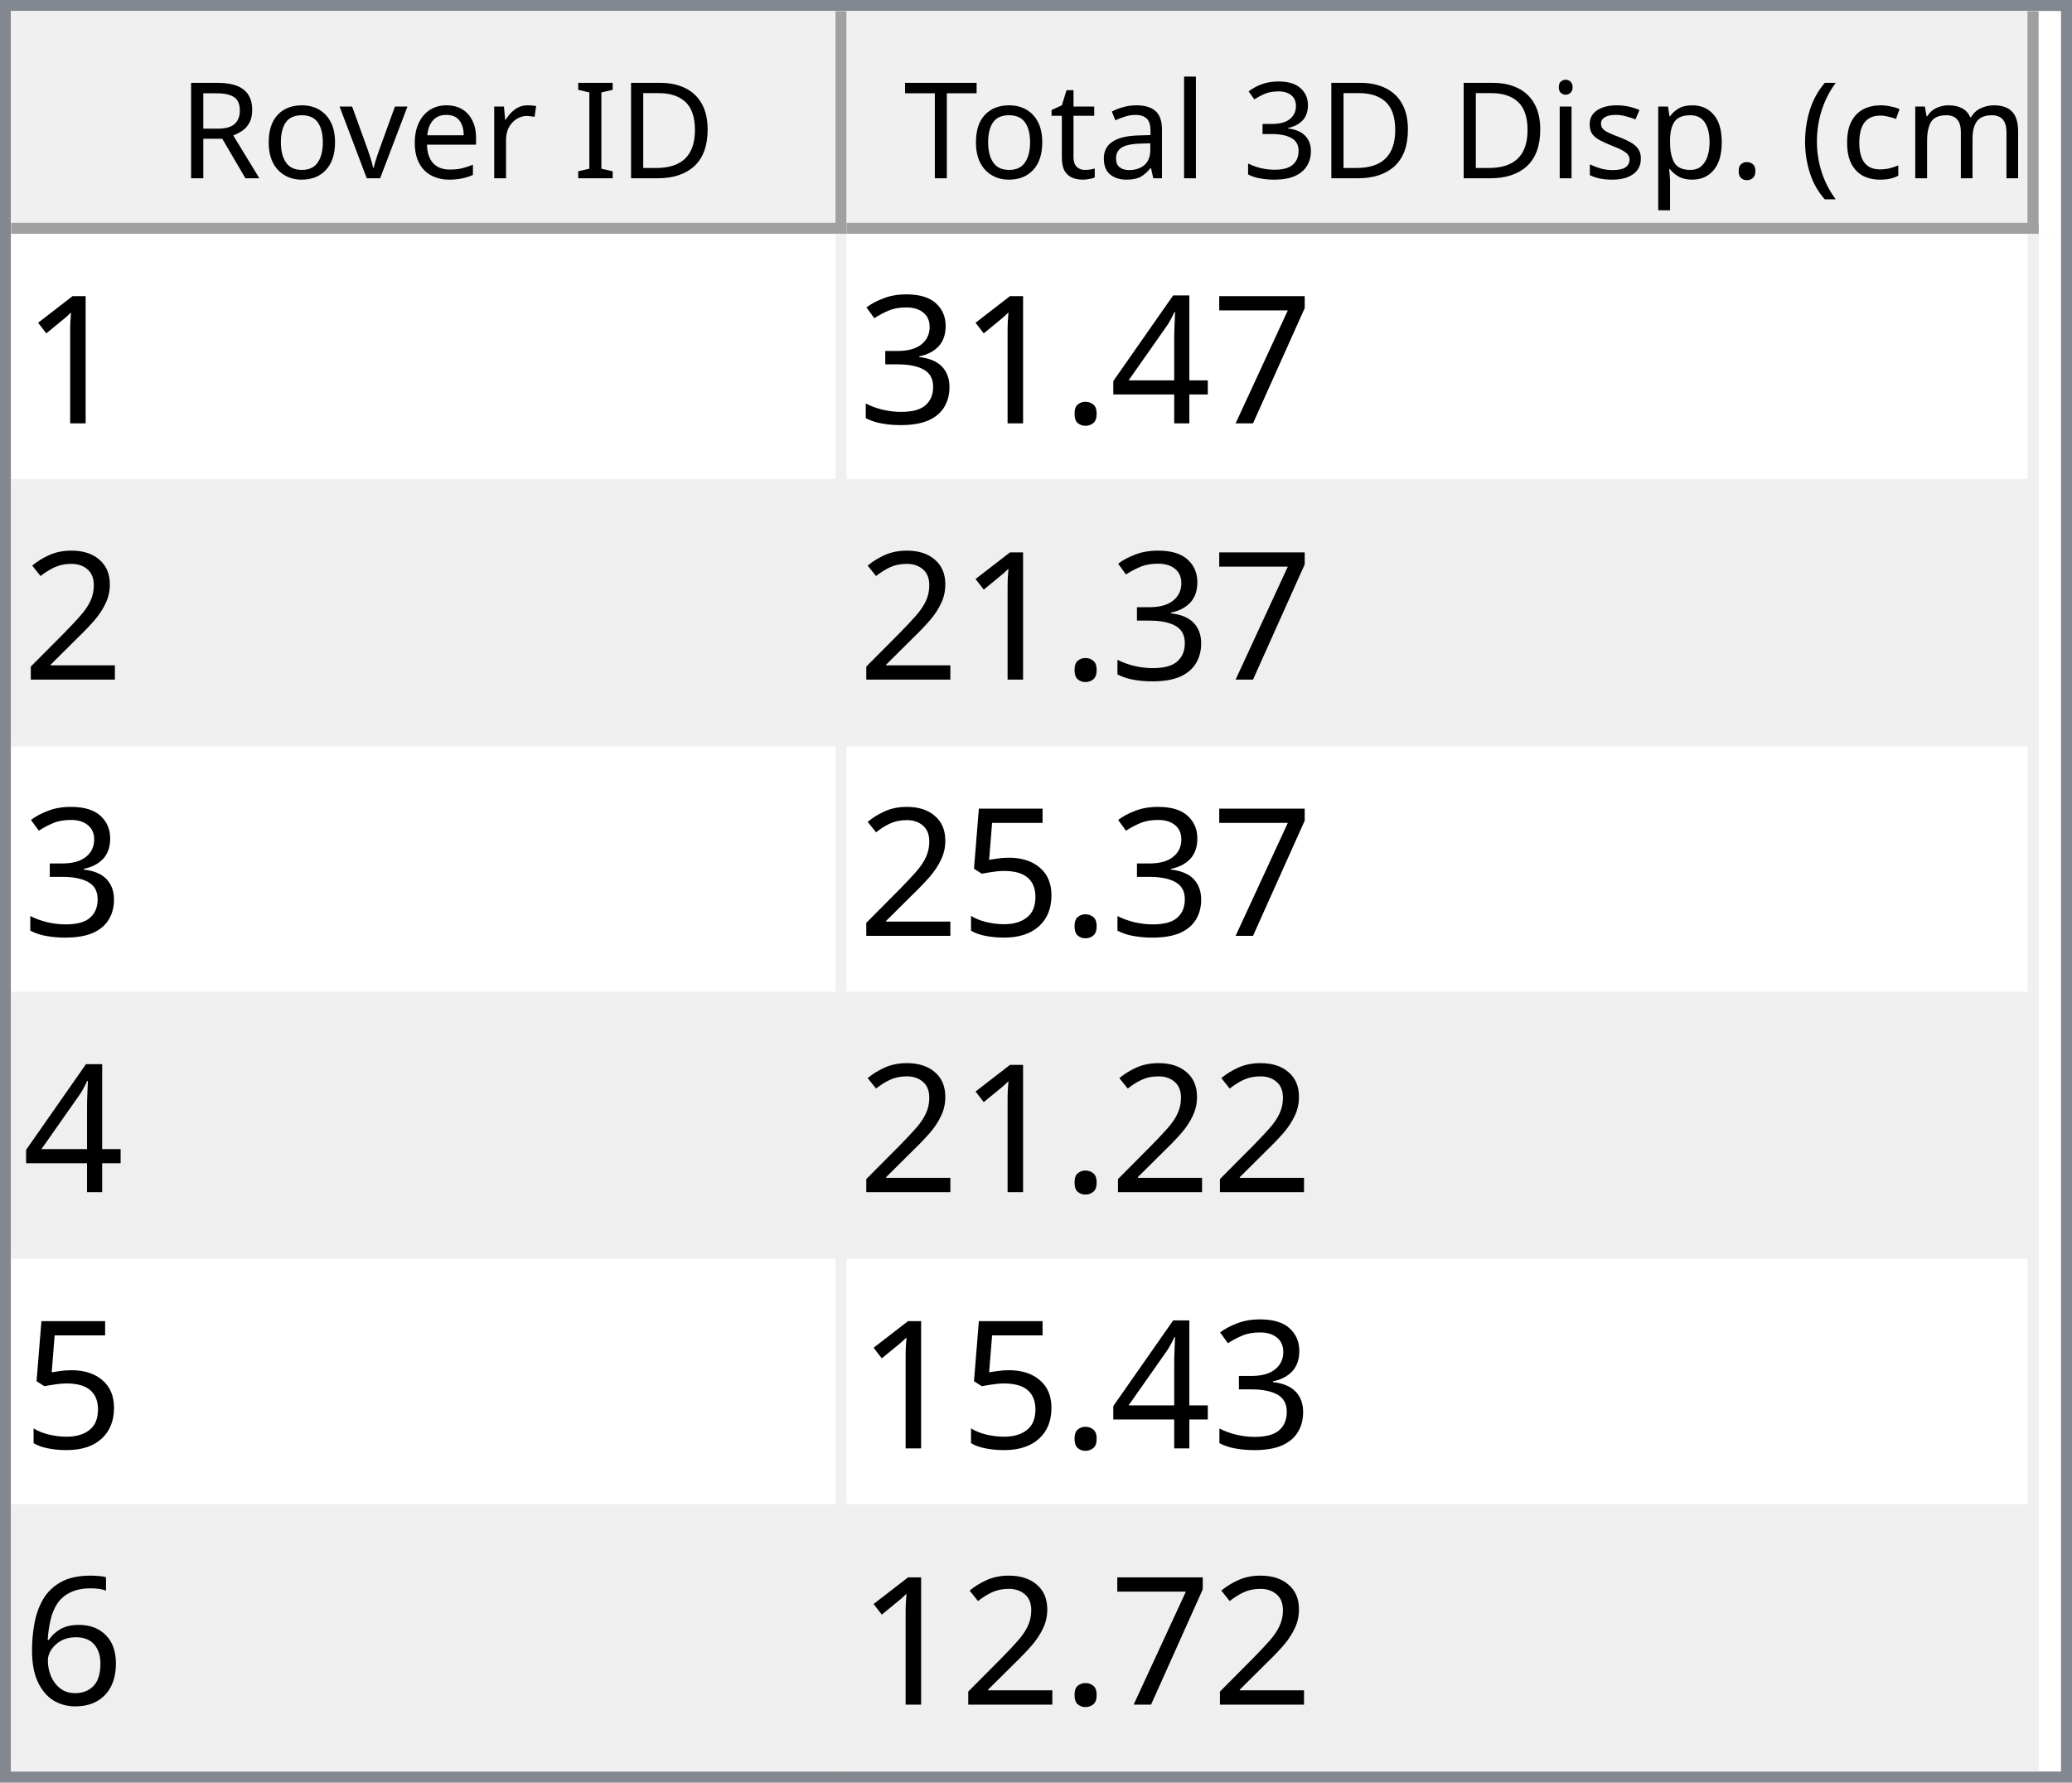
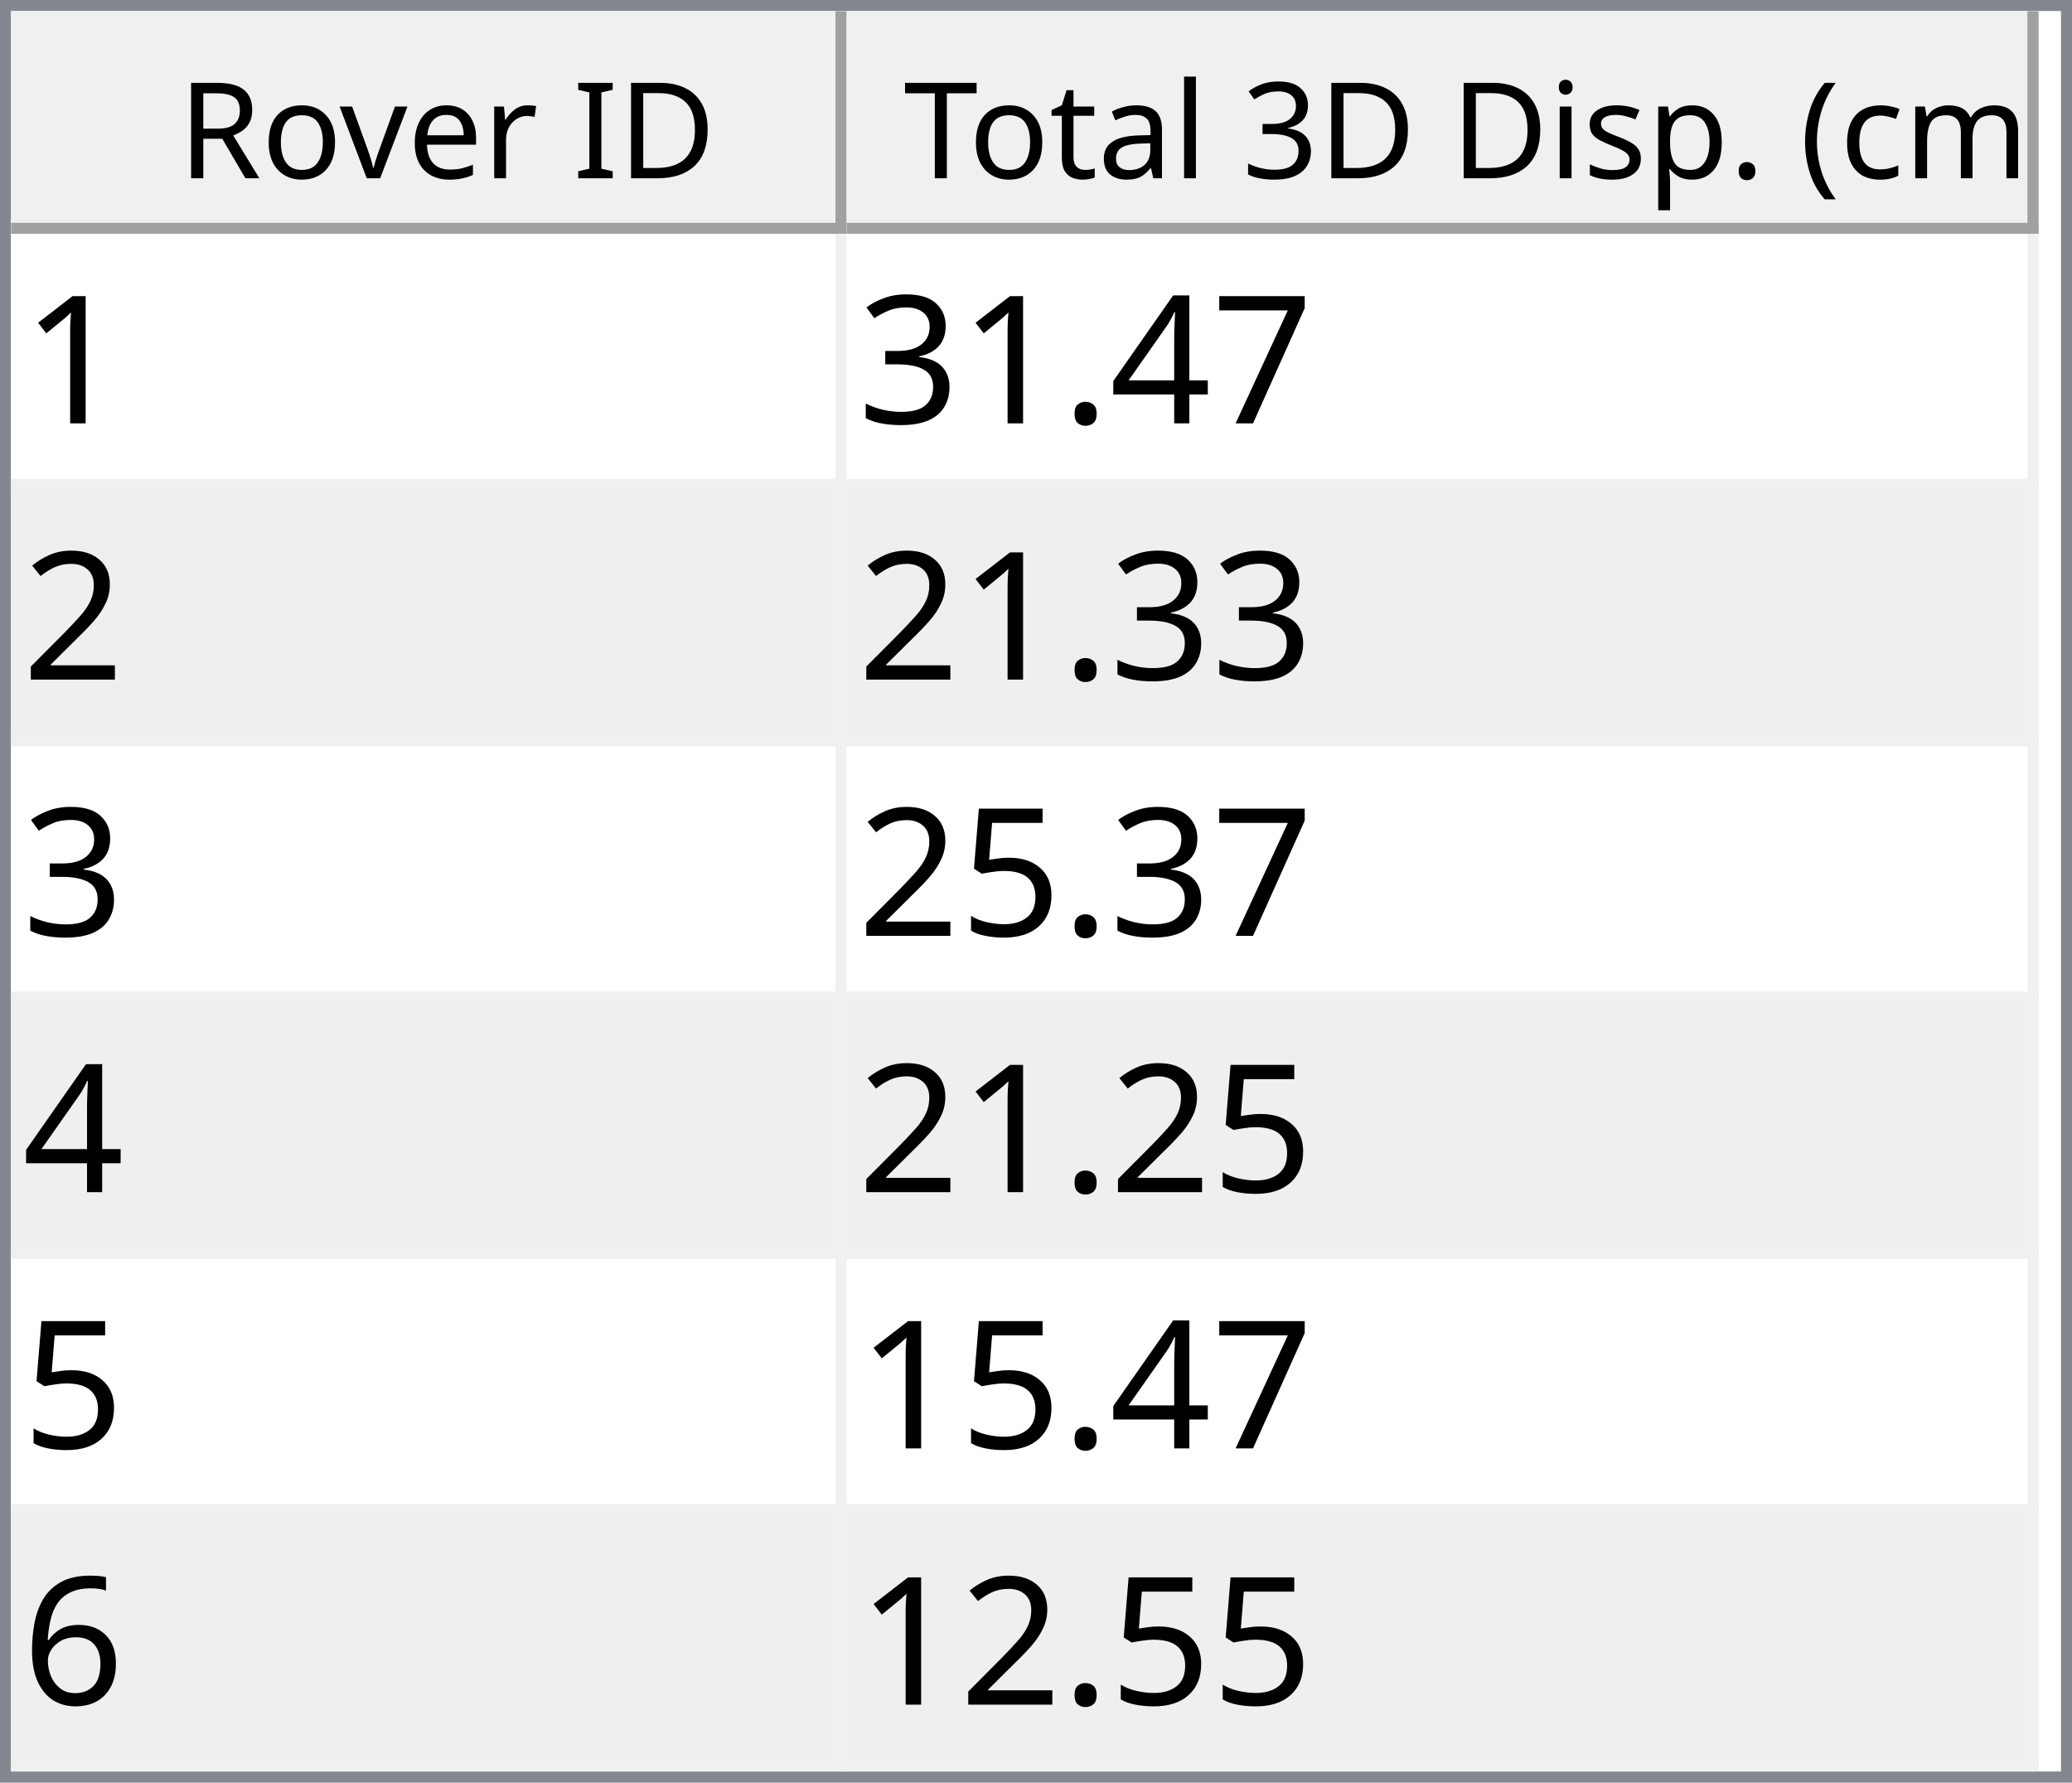
<svg xmlns="http://www.w3.org/2000/svg" style="fill-opacity:1; color-rendering:auto; color-interpolation:auto; text-rendering:auto; stroke:black; stroke-linecap:square; stroke-miterlimit:10; shape-rendering:auto; stroke-opacity:1; fill:black; stroke-dasharray:none; font-weight:normal; stroke-width:1; font-family:'Dialog'; font-style:normal; stroke-linejoin:miter; font-size:12px; stroke-dashoffset:0; image-rendering:auto;" width="186" height="160">
  <defs id="genericDefs" />
  <g>
    <defs id="defs1">
      <clipPath clipPathUnits="userSpaceOnUse" id="clipPath1">
        <path d="M0 0 L186 0 L186 160 L0 160 L0 0 Z" />
      </clipPath>
      <clipPath clipPathUnits="userSpaceOnUse" id="clipPath2">
        <path d="M0 0 L0 160 L186 160 L186 0 Z" />
      </clipPath>
      <clipPath clipPathUnits="userSpaceOnUse" id="clipPath3">
        <path d="M0 0 L0 20 L184 20 L184 0 Z" />
      </clipPath>
      <clipPath clipPathUnits="userSpaceOnUse" id="clipPath4">
        <path d="M0 0 L0 20 L75 20 L75 0 Z" />
      </clipPath>
      <clipPath clipPathUnits="userSpaceOnUse" id="clipPath5">
        <path d="M1 1 L1 19 L74 19 L74 1 Z" />
      </clipPath>
      <clipPath clipPathUnits="userSpaceOnUse" id="clipPath6">
        <path d="M0 0 L0 18 L73 18 L73 0 Z" />
      </clipPath>
      <clipPath clipPathUnits="userSpaceOnUse" id="clipPath7">
        <path d="M-0.5 -0.5 L-0.5 19.5 L74.5 19.5 L74.5 -0.5 Z" />
      </clipPath>
      <clipPath clipPathUnits="userSpaceOnUse" id="clipPath8">
        <path d="M0 0 L0 20 L107 20 L107 0 Z" />
      </clipPath>
      <clipPath clipPathUnits="userSpaceOnUse" id="clipPath9">
        <path d="M1 1 L1 19 L106 19 L106 1 Z" />
      </clipPath>
      <clipPath clipPathUnits="userSpaceOnUse" id="clipPath10">
        <path d="M0 0 L0 18 L105 18 L105 0 Z" />
      </clipPath>
      <clipPath clipPathUnits="userSpaceOnUse" id="clipPath11">
        <path d="M-0.5 -0.5 L-0.5 19.5 L106.5 19.5 L106.5 -0.5 Z" />
      </clipPath>
      <clipPath clipPathUnits="userSpaceOnUse" id="clipPath12">
        <path d="M0 0 L0 138 L184 138 L184 0 Z" />
      </clipPath>
      <clipPath clipPathUnits="userSpaceOnUse" id="clipPath13">
        <path d="M0 0 L0 138 L182 138 L182 0 Z" />
      </clipPath>
      <clipPath clipPathUnits="userSpaceOnUse" id="clipPath14">
        <path d="M-0.5 -0.5 L-0.5 137.5 L181.5 137.5 L181.5 -0.5 Z" />
      </clipPath>
      <clipPath clipPathUnits="userSpaceOnUse" id="clipPath15">
        <path d="M0 0 L0 22 L74 22 L74 0 Z" />
      </clipPath>
      <clipPath clipPathUnits="userSpaceOnUse" id="clipPath16">
        <path d="M0 0 L0 22 L106 22 L106 0 Z" />
      </clipPath>
      <font horiz-adv-x="64.551" id="font1">
        <font-face ascent="107.91" descent="25.098" units-per-em="100" style="font-style:normal; font-family:Segoe UI; font-weight:normal;" />
        <missing-glyph horiz-adv-x="64.551" d="M8.109 0 L8.109 68.266 L56.453 68.266 L56.453 0 L8.109 0 ZM15.328 7.234 L49.219 7.234 L49.219 61.031 L15.328 61.031 L15.328 7.234 Z" />
        <glyph unicode="D" horiz-adv-x="70.117" d="M9.188 0 L9.188 70.016 L28.516 70.016 Q65.531 70.016 65.531 35.891 Q65.531 19.672 55.25 9.836 Q44.969 0 27.734 0 L9.188 0 ZM17.391 62.594 L17.391 7.422 L27.828 7.422 Q41.609 7.422 49.273 14.797 Q56.938 22.172 56.938 35.688 Q56.938 62.594 28.328 62.594 L17.391 62.594 Z" />
        <glyph unicode="I" horiz-adv-x="26.611" d="M17.391 0 L9.188 0 L9.188 70.016 L17.391 70.016 L17.391 0 Z" />
        <glyph unicode=" " horiz-adv-x="27.393" d="" />
        <glyph unicode="r" horiz-adv-x="34.766" d="M34.188 41.891 Q32.078 43.5 28.125 43.5 Q23 43.5 19.555 38.672 Q16.109 33.844 16.109 25.484 L16.109 0 L8.109 0 L8.109 50 L16.109 50 L16.109 39.703 L16.312 39.703 Q18.016 44.969 21.531 47.922 Q25.047 50.875 29.391 50.875 Q32.516 50.875 34.188 50.203 L34.188 41.891 Z" />
        <glyph unicode="e" horiz-adv-x="52.295" d="M48.297 23 L12.984 23 Q13.188 14.656 17.484 10.109 Q21.781 5.562 29.297 5.562 Q37.75 5.562 44.828 11.141 L44.828 3.609 Q38.234 -1.172 27.391 -1.172 Q16.797 -1.172 10.742 5.641 Q4.688 12.453 4.688 24.812 Q4.688 36.469 11.305 43.82 Q17.922 51.172 27.734 51.172 Q37.547 51.172 42.922 44.828 Q48.297 38.484 48.297 27.203 L48.297 23 ZM40.094 29.781 Q40.047 36.719 36.75 40.578 Q33.453 44.438 27.594 44.438 Q21.922 44.438 17.969 40.383 Q14.016 36.328 13.094 29.781 L40.094 29.781 Z" />
        <glyph unicode="v" horiz-adv-x="47.9" d="M47.406 50 L27.484 0 L19.625 0 L0.688 50 L9.469 50 L22.172 13.672 Q23.578 9.672 23.922 6.688 L24.125 6.688 Q24.609 10.453 25.688 13.484 L38.969 50 L47.406 50 Z" />
        <glyph unicode="o" horiz-adv-x="58.594" d="M29 -1.172 Q17.922 -1.172 11.305 5.836 Q4.688 12.844 4.688 24.422 Q4.688 37.016 11.57 44.094 Q18.453 51.172 30.172 51.172 Q41.359 51.172 47.633 44.289 Q53.906 37.406 53.906 25.203 Q53.906 13.234 47.141 6.031 Q40.375 -1.172 29 -1.172 ZM29.594 44.438 Q21.875 44.438 17.383 39.188 Q12.891 33.938 12.891 24.703 Q12.891 15.828 17.43 10.695 Q21.969 5.562 29.594 5.562 Q37.359 5.562 41.531 10.594 Q45.703 15.625 45.703 24.906 Q45.703 34.281 41.531 39.359 Q37.359 44.438 29.594 44.438 Z" />
        <glyph unicode="R" horiz-adv-x="59.814" d="M59.375 0 L49.609 0 L37.891 19.625 Q36.281 22.359 34.766 24.289 Q33.25 26.219 31.664 27.438 Q30.078 28.656 28.25 29.219 Q26.422 29.781 24.125 29.781 L17.391 29.781 L17.391 0 L9.188 0 L9.188 70.016 L30.078 70.016 Q34.672 70.016 38.555 68.867 Q42.438 67.719 45.289 65.375 Q48.141 63.031 49.758 59.547 Q51.375 56.062 51.375 51.375 Q51.375 47.703 50.273 44.656 Q49.172 41.609 47.148 39.211 Q45.125 36.812 42.266 35.133 Q39.406 33.453 35.844 32.516 L35.844 32.328 Q37.594 31.547 38.891 30.547 Q40.188 29.547 41.359 28.18 Q42.531 26.812 43.68 25.078 Q44.828 23.344 46.234 21.047 L59.375 0 ZM17.391 62.594 L17.391 37.203 L28.516 37.203 Q31.594 37.203 34.203 38.133 Q36.812 39.062 38.719 40.797 Q40.625 42.531 41.703 45.047 Q42.781 47.562 42.781 50.688 Q42.781 56.297 39.141 59.445 Q35.5 62.594 28.609 62.594 L17.391 62.594 Z" />
        <glyph unicode=")" horiz-adv-x="30.176" d="M8.297 -15.922 L1.172 -15.922 Q16.406 2.344 16.406 26.812 Q16.406 51.469 1.078 70.016 L8.297 70.016 Q23.531 52.156 23.531 26.703 Q23.531 1.375 8.297 -15.922 Z" />
        <glyph unicode="m" horiz-adv-x="86.133" d="M79.109 0 L71.094 0 L71.094 28.719 Q71.094 37.016 68.531 40.727 Q65.969 44.438 59.906 44.438 Q54.781 44.438 51.195 39.75 Q47.609 35.062 47.609 28.516 L47.609 0 L39.594 0 L39.594 29.688 Q39.594 44.438 28.219 44.438 Q22.953 44.438 19.531 40.016 Q16.109 35.594 16.109 28.516 L16.109 0 L8.109 0 L8.109 50 L16.109 50 L16.109 42.094 L16.312 42.094 Q21.625 51.172 31.844 51.172 Q36.969 51.172 40.773 48.312 Q44.578 45.453 46 40.828 Q51.562 51.172 62.594 51.172 Q79.109 51.172 79.109 30.812 L79.109 0 Z" />
        <glyph unicode="c" horiz-adv-x="46.191" d="M42.188 2.297 Q36.422 -1.172 28.516 -1.172 Q17.828 -1.172 11.258 5.789 Q4.688 12.75 4.688 23.828 Q4.688 36.188 11.766 43.68 Q18.844 51.172 30.672 51.172 Q37.25 51.172 42.281 48.734 L42.281 40.531 Q36.719 44.438 30.375 44.438 Q22.703 44.438 17.797 38.945 Q12.891 33.453 12.891 24.516 Q12.891 15.719 17.508 10.641 Q22.125 5.562 29.891 5.562 Q36.422 5.562 42.188 9.906 L42.188 2.297 Z" />
        <glyph unicode="(" horiz-adv-x="30.176" d="M29.109 -15.922 L21.969 -15.922 Q6.844 1.375 6.844 26.703 Q6.844 52.156 21.969 70.016 L29.203 70.016 Q13.875 51.469 13.875 26.812 Q13.875 2.344 29.109 -15.922 Z" />
        <glyph unicode="." horiz-adv-x="21.68" d="M10.891 -1.078 Q8.641 -1.078 7.055 0.539 Q5.469 2.156 5.469 4.391 Q5.469 6.641 7.055 8.273 Q8.641 9.906 10.891 9.906 Q13.188 9.906 14.797 8.273 Q16.406 6.641 16.406 4.391 Q16.406 2.156 14.797 0.539 Q13.188 -1.078 10.891 -1.078 Z" />
        <glyph unicode="p" horiz-adv-x="58.789" d="M16.312 7.234 L16.109 7.234 L16.109 -23 L8.109 -23 L8.109 50 L16.109 50 L16.109 41.219 L16.312 41.219 Q22.219 51.172 33.594 51.172 Q43.266 51.172 48.688 44.461 Q54.109 37.75 54.109 26.469 Q54.109 13.922 48 6.375 Q41.891 -1.172 31.297 -1.172 Q21.578 -1.172 16.312 7.234 ZM16.109 27.391 L16.109 20.406 Q16.109 14.203 20.141 9.883 Q24.172 5.562 30.375 5.562 Q37.641 5.562 41.773 11.133 Q45.906 16.703 45.906 26.609 Q45.906 34.969 42.047 39.703 Q38.188 44.438 31.594 44.438 Q24.609 44.438 20.359 39.578 Q16.109 34.719 16.109 27.391 Z" />
        <glyph unicode="s" horiz-adv-x="42.432" d="M5.078 1.812 L5.078 10.406 Q11.625 5.562 19.484 5.562 Q30.031 5.562 30.031 12.594 Q30.031 14.594 29.125 15.992 Q28.219 17.391 26.68 18.461 Q25.141 19.531 23.07 20.383 Q21 21.234 18.609 22.172 Q15.281 23.484 12.766 24.828 Q10.25 26.172 8.57 27.859 Q6.891 29.547 6.031 31.695 Q5.172 33.844 5.172 36.719 Q5.172 40.234 6.789 42.945 Q8.406 45.656 11.086 47.484 Q13.766 49.312 17.211 50.242 Q20.656 51.172 24.312 51.172 Q30.812 51.172 35.938 48.922 L35.938 40.828 Q30.422 44.438 23.25 44.438 Q21 44.438 19.195 43.922 Q17.391 43.406 16.094 42.477 Q14.797 41.547 14.086 40.258 Q13.375 38.969 13.375 37.406 Q13.375 35.453 14.086 34.133 Q14.797 32.812 16.164 31.789 Q17.531 30.766 19.484 29.938 Q21.438 29.109 23.922 28.125 Q27.25 26.859 29.883 25.516 Q32.516 24.172 34.375 22.484 Q36.234 20.797 37.234 18.602 Q38.234 16.406 38.234 13.375 Q38.234 9.672 36.602 6.938 Q34.969 4.203 32.234 2.398 Q29.5 0.594 25.93 -0.289 Q22.359 -1.172 18.453 -1.172 Q10.75 -1.172 5.078 1.812 Z" />
        <glyph unicode="i" horiz-adv-x="24.219" d="M12.203 62.703 Q10.062 62.703 8.547 64.164 Q7.031 65.625 7.031 67.875 Q7.031 70.125 8.547 71.609 Q10.062 73.094 12.203 73.094 Q14.406 73.094 15.945 71.609 Q17.484 70.125 17.484 67.875 Q17.484 65.719 15.945 64.211 Q14.406 62.703 12.203 62.703 ZM16.109 0 L8.109 0 L8.109 50 L16.109 50 L16.109 0 Z" />
        <glyph unicode="3" horiz-adv-x="53.906" d="M46.531 19.828 Q46.531 15.094 44.75 11.211 Q42.969 7.328 39.719 4.57 Q36.469 1.812 31.93 0.297 Q27.391 -1.219 21.922 -1.219 Q11.922 -1.219 6 2.594 L6 11.188 Q13.094 5.609 22.219 5.609 Q25.875 5.609 28.828 6.539 Q31.781 7.469 33.906 9.227 Q36.031 10.984 37.18 13.477 Q38.328 15.969 38.328 19.094 Q38.328 32.812 18.797 32.812 L12.984 32.812 L12.984 39.594 L18.5 39.594 Q35.797 39.594 35.797 52.484 Q35.797 64.406 22.609 64.406 Q15.188 64.406 8.688 59.422 L8.688 67.188 Q15.375 71.188 24.609 71.188 Q29 71.188 32.57 69.969 Q36.141 68.75 38.68 66.555 Q41.219 64.359 42.609 61.281 Q44 58.203 44 54.5 Q44 40.672 30.031 36.719 L30.031 36.531 Q33.594 36.141 36.625 34.797 Q39.656 33.453 41.852 31.305 Q44.047 29.156 45.289 26.25 Q46.531 23.344 46.531 19.828 Z" />
        <glyph unicode="l" horiz-adv-x="24.219" d="M16.109 0 L8.109 0 L8.109 74.031 L16.109 74.031 L16.109 0 Z" />
        <glyph unicode="a" horiz-adv-x="50.879" d="M43.891 0 L35.891 0 L35.891 7.812 L35.688 7.812 Q30.469 -1.172 20.312 -1.172 Q12.844 -1.172 8.617 2.781 Q4.391 6.734 4.391 13.281 Q4.391 27.297 20.906 29.594 L35.891 31.688 Q35.891 44.438 25.594 44.438 Q16.547 44.438 9.281 38.281 L9.281 46.484 Q16.656 51.172 26.266 51.172 Q43.891 51.172 43.891 32.516 L43.891 0 ZM35.891 25.297 L23.828 23.641 Q18.266 22.859 15.43 20.875 Q12.594 18.891 12.594 13.875 Q12.594 10.203 15.211 7.883 Q17.828 5.562 22.172 5.562 Q28.125 5.562 32.008 9.742 Q35.891 13.922 35.891 20.312 L35.891 25.297 Z" />
        <glyph unicode="t" horiz-adv-x="33.887" d="M31.297 0.484 Q28.469 -1.078 23.828 -1.078 Q10.688 -1.078 10.688 13.578 L10.688 43.172 L2.094 43.172 L2.094 50 L10.688 50 L10.688 62.203 L18.703 64.797 L18.703 50 L31.297 50 L31.297 43.172 L18.703 43.172 L18.703 14.984 Q18.703 9.969 20.414 7.82 Q22.125 5.672 26.078 5.672 Q29.109 5.672 31.297 7.328 L31.297 0.484 Z" />
        <glyph unicode="T" horiz-adv-x="52.393" d="M50.594 62.594 L30.375 62.594 L30.375 0 L22.172 0 L22.172 62.594 L2 62.594 L2 70.016 L50.594 70.016 L50.594 62.594 Z" />
      </font>
      <font horiz-adv-x="75.0" id="font2">
        <font-face ascent="100.537" descent="21.973" units-per-em="100" style="font-style:normal; font-family:sans-serif; font-weight:normal;" />
        <missing-glyph horiz-adv-x="75.0" d="M12.5 0 L12.5 62.5 L62.5 62.5 L62.5 0 L12.5 0 ZM14.062 1.562 L60.938 1.562 L60.938 60.938 L14.062 60.938 L14.062 1.562 Z" />
        <glyph unicode="1" horiz-adv-x="55.615" d="M37.25 0 L28.469 0 L28.469 56 Q25.297 52.984 20.141 49.953 Q14.984 46.922 10.891 45.406 L10.891 53.906 Q18.266 57.375 23.781 62.305 Q29.297 67.234 31.594 71.875 L37.25 71.875 L37.25 0 Z" />
        <glyph unicode="7" horiz-adv-x="55.615" d="M4.734 62.203 L4.734 70.656 L51.078 70.656 L51.078 63.812 Q44.234 56.547 37.523 44.484 Q30.812 32.422 27.156 19.672 Q24.516 10.688 23.781 0 L14.75 0 Q14.891 8.453 18.062 20.414 Q21.234 32.375 27.172 43.484 Q33.109 54.594 39.797 62.203 L4.734 62.203 Z" />
        <glyph unicode="4" horiz-adv-x="55.615" d="M32.328 0 L32.328 17.141 L1.266 17.141 L1.266 25.203 L33.938 71.578 L41.109 71.578 L41.109 25.203 L50.781 25.203 L50.781 17.141 L41.109 17.141 L41.109 0 L32.328 0 ZM32.328 25.203 L32.328 57.469 L9.906 25.203 L32.328 25.203 Z" />
        <glyph unicode="." horiz-adv-x="27.783" d="M9.078 0 L9.078 10.016 L19.094 10.016 L19.094 0 L9.078 0 Z" />
        <glyph unicode="3" horiz-adv-x="55.615" d="M4.203 18.891 L12.984 20.062 Q14.5 12.594 18.141 9.297 Q21.781 6 27 6 Q33.203 6 37.477 10.297 Q41.75 14.594 41.75 20.953 Q41.75 27 37.797 30.93 Q33.844 34.859 27.734 34.859 Q25.25 34.859 21.531 33.891 L22.516 41.609 Q23.391 41.5 23.922 41.5 Q29.547 41.5 34.039 44.43 Q38.531 47.359 38.531 53.469 Q38.531 58.297 35.258 61.477 Q31.984 64.656 26.812 64.656 Q21.688 64.656 18.266 61.43 Q14.844 58.203 13.875 51.766 L5.078 53.328 Q6.688 62.156 12.398 67.016 Q18.109 71.875 26.609 71.875 Q32.469 71.875 37.398 69.359 Q42.328 66.844 44.945 62.5 Q47.562 58.156 47.562 53.266 Q47.562 48.641 45.07 44.828 Q42.578 41.016 37.703 38.766 Q44.047 37.312 47.562 32.695 Q51.078 28.078 51.078 21.141 Q51.078 11.766 44.242 5.25 Q37.406 -1.266 26.953 -1.266 Q17.531 -1.266 11.305 4.352 Q5.078 9.969 4.203 18.891 Z" />
        <glyph unicode="2" horiz-adv-x="55.615" d="M50.344 8.453 L50.344 0 L3.031 0 Q2.938 3.172 4.047 6.109 Q5.859 10.938 9.836 15.625 Q13.812 20.312 21.344 26.469 Q33.016 36.031 37.117 41.625 Q41.219 47.219 41.219 52.203 Q41.219 57.422 37.477 61.008 Q33.734 64.594 27.734 64.594 Q21.391 64.594 17.578 60.789 Q13.766 56.984 13.719 50.25 L4.688 51.172 Q5.609 61.281 11.664 66.578 Q17.719 71.875 27.938 71.875 Q38.234 71.875 44.242 66.164 Q50.25 60.453 50.25 52 Q50.25 47.703 48.492 43.555 Q46.734 39.406 42.656 34.812 Q38.578 30.219 29.109 22.219 Q21.188 15.578 18.945 13.211 Q16.703 10.844 15.234 8.453 L50.344 8.453 Z" />
        <glyph unicode="5" horiz-adv-x="55.615" d="M4.156 18.75 L13.375 19.531 Q14.406 12.797 18.141 9.398 Q21.875 6 27.156 6 Q33.5 6 37.891 10.789 Q42.281 15.578 42.281 23.484 Q42.281 31 38.062 35.352 Q33.844 39.703 27 39.703 Q22.75 39.703 19.336 37.773 Q15.922 35.844 13.969 32.766 L5.719 33.844 L12.641 70.609 L48.25 70.609 L48.25 62.203 L19.672 62.203 L15.828 42.969 Q22.266 47.469 29.344 47.469 Q38.719 47.469 45.164 40.969 Q51.609 34.469 51.609 24.266 Q51.609 14.547 45.953 7.469 Q39.062 -1.219 27.156 -1.219 Q17.391 -1.219 11.211 4.25 Q5.031 9.719 4.156 18.75 Z" />
        <glyph unicode="6" horiz-adv-x="55.615" d="M49.75 54.047 L41.016 53.375 Q39.844 58.547 37.703 60.891 Q34.125 64.656 28.906 64.656 Q24.703 64.656 21.531 62.312 Q17.391 59.281 14.992 53.469 Q12.594 47.656 12.5 36.922 Q15.672 41.75 20.266 44.094 Q24.859 46.438 29.891 46.438 Q38.672 46.438 44.852 39.969 Q51.031 33.5 51.031 23.25 Q51.031 16.5 48.125 10.719 Q45.219 4.938 40.141 1.859 Q35.062 -1.219 28.609 -1.219 Q17.625 -1.219 10.695 6.859 Q3.766 14.938 3.766 33.5 Q3.766 54.25 11.422 63.672 Q18.109 71.875 29.438 71.875 Q37.891 71.875 43.289 67.141 Q48.688 62.406 49.75 54.047 ZM13.875 23.188 Q13.875 18.656 15.797 14.508 Q17.719 10.359 21.188 8.18 Q24.656 6 28.469 6 Q34.031 6 38.039 10.492 Q42.047 14.984 42.047 22.703 Q42.047 30.125 38.086 34.398 Q34.125 38.672 28.125 38.672 Q22.172 38.672 18.023 34.398 Q13.875 30.125 13.875 23.188 Z" />
      </font>
    </defs>
    <g style="fill:white; stroke:white;">
      <rect x="0" y="0" width="186" style="clip-path:url(#clipPath1); stroke:none;" height="160" />
    </g>
    <g style="fill:white; text-rendering:optimizeSpeed; color-rendering:optimizeSpeed; image-rendering:optimizeSpeed; shape-rendering:crispEdges; stroke:white; color-interpolation:sRGB;">
      <rect x="0" width="186" height="160" y="0" style="stroke:none;" />
      <path style="stroke:none;" d="M0 160 L186 160 L186 0 L0 0 Z" />
    </g>
    <g style="fill:rgb(240,240,240); font-family:'Segoe UI'; stroke:rgb(240,240,240);">
      <rect x="0" y="0" width="186" style="clip-path:url(#clipPath2); stroke:none;" height="160" />
    </g>
    <g style="fill:rgb(130,135,144); font-family:'Segoe UI'; stroke:rgb(130,135,144);">
      <path d="M0 0 L186 0 L186 160 L0 160 L0 0 ZM1 1 L185 1 L185 159 L1 159 L1 1 Z" style="fill-rule:evenodd; clip-path:url(#clipPath2); stroke:none;" />
    </g>
    <g style="fill:white; font-family:'Segoe UI'; stroke:white;" transform="translate(1,1)">
      <rect x="0" y="0" width="184" style="clip-path:url(#clipPath3); stroke:none;" height="20" />
    </g>
    <g style="fill:rgb(240,240,240); font-family:'Segoe UI'; stroke:rgb(240,240,240);" transform="translate(1,1)">
      <rect x="0" y="0" width="75" style="clip-path:url(#clipPath4); stroke:none;" height="20" />
    </g>
    <g style="font-family:'Segoe UI';" transform="translate(2,2)">
      <text x="14" xml:space="preserve" y="14" style="clip-path:url(#clipPath6); stroke:none;">Rover ID</text>
    </g>
    <g style="fill:rgb(160,160,160); font-family:'Segoe UI'; stroke:rgb(160,160,160); stroke-linejoin:bevel;" transform="translate(1.5,1.5)">
      <line x1="74" x2="74" y1="0" style="fill:none; clip-path:url(#clipPath7);" y2="19" />
    </g>
    <g style="fill:rgb(160,160,160); font-family:'Segoe UI'; stroke:rgb(160,160,160); stroke-linejoin:bevel;" transform="matrix(1,0,0,1,1,1) translate(0.5,0.5)">
      <line x1="0" x2="74" y1="19" style="fill:none; clip-path:url(#clipPath7);" y2="19" />
    </g>
    <g style="fill:rgb(240,240,240); font-family:'Segoe UI'; stroke:rgb(240,240,240);" transform="translate(76,1)">
      <rect x="0" y="0" width="107" style="clip-path:url(#clipPath8); stroke:none;" height="20" />
    </g>
    <g style="font-family:'Segoe UI';" transform="translate(77,2)">
      <text x="1" xml:space="preserve" y="14" style="clip-path:url(#clipPath10); stroke:none;"> Total 3D Disp. (cm)</text>
    </g>
    <g style="fill:rgb(160,160,160); font-family:'Segoe UI'; stroke:rgb(160,160,160); stroke-linejoin:bevel;" transform="translate(76.5,1.5)">
      <line x1="106" x2="106" y1="0" style="fill:none; clip-path:url(#clipPath11);" y2="19" />
    </g>
    <g style="fill:rgb(160,160,160); font-family:'Segoe UI'; stroke:rgb(160,160,160); stroke-linejoin:bevel;" transform="matrix(1,0,0,1,76,1) translate(0.5,0.5)">
      <line x1="0" x2="106" y1="19" style="fill:none; clip-path:url(#clipPath11);" y2="19" />
    </g>
    <g style="fill:white; font-family:'Segoe UI'; stroke:white;" transform="translate(1,21)">
      <rect x="0" y="0" width="184" style="clip-path:url(#clipPath12); stroke:none;" height="138" />
    </g>
    <g style="fill:rgb(240,240,240); font-size:16px; font-family:sans-serif; stroke:rgb(240,240,240);" transform="translate(1,21)">
      <rect x="0" y="0" width="182" style="clip-path:url(#clipPath13); stroke:none;" height="138" />
      <line transform="translate(0.5,0.5)" x1="0" x2="181" y1="22" style="clip-path:url(#clipPath14); fill:none; stroke-linejoin:bevel;" y2="22" />
    </g>
    <g transform="matrix(1,0,0,1,1,21) translate(0.5,0.5)" style="fill:rgb(240,240,240); font-size:16px; font-family:sans-serif; stroke:rgb(240,240,240); stroke-linejoin:bevel;">
      <line x1="0" x2="181" y1="45" style="fill:none; clip-path:url(#clipPath14);" y2="45" />
    </g>
    <g transform="matrix(1,0,0,1,1,21) translate(0.5,0.5)" style="fill:rgb(240,240,240); font-size:16px; font-family:sans-serif; stroke:rgb(240,240,240); stroke-linejoin:bevel;">
      <line x1="0" x2="181" y1="68" style="fill:none; clip-path:url(#clipPath14);" y2="68" />
    </g>
    <g transform="matrix(1,0,0,1,1,21) translate(0.5,0.5)" style="fill:rgb(240,240,240); font-size:16px; font-family:sans-serif; stroke:rgb(240,240,240); stroke-linejoin:bevel;">
      <line x1="0" x2="181" y1="91" style="fill:none; clip-path:url(#clipPath14);" y2="91" />
    </g>
    <g transform="matrix(1,0,0,1,1,21) translate(0.5,0.5)" style="fill:rgb(240,240,240); font-size:16px; font-family:sans-serif; stroke:rgb(240,240,240); stroke-linejoin:bevel;">
      <line x1="0" x2="181" y1="114" style="fill:none; clip-path:url(#clipPath14);" y2="114" />
    </g>
    <g transform="matrix(1,0,0,1,1,21) translate(0.5,0.5)" style="fill:rgb(240,240,240); font-size:16px; font-family:sans-serif; stroke:rgb(240,240,240); stroke-linejoin:bevel;">
      <line x1="0" x2="181" y1="137" style="fill:none; clip-path:url(#clipPath14);" y2="137" />
    </g>
    <g transform="matrix(1,0,0,1,1,21) translate(0.5,0.5)" style="fill:rgb(240,240,240); font-size:16px; font-family:sans-serif; stroke:rgb(240,240,240); stroke-linejoin:bevel;">
      <line x1="74" x2="74" y1="0" style="fill:none; clip-path:url(#clipPath14);" y2="137" />
    </g>
    <g transform="matrix(1,0,0,1,1,21) translate(0.5,0.5)" style="fill:rgb(240,240,240); font-size:16px; font-family:sans-serif; stroke:rgb(240,240,240); stroke-linejoin:bevel;">
      <line x1="181" x2="181" y1="0" style="fill:none; clip-path:url(#clipPath14);" y2="137" />
    </g>
    <g style="fill:white; font-size:16px; font-family:sans-serif; stroke:white;" transform="matrix(1,0,0,1,1,21)">
      <rect x="0" y="0" width="74" style="clip-path:url(#clipPath15); stroke:none;" height="22" />
      <text x="1" y="17" style="fill:black; clip-path:url(#clipPath15); stroke:none;" xml:space="preserve">1</text>
    </g>
    <g style="fill:white; font-size:16px; font-family:sans-serif; stroke:white;" transform="matrix(1,0,0,1,1,21) translate(75,0)">
      <rect x="0" y="0" width="106" style="clip-path:url(#clipPath16); stroke:none;" height="22" />
      <text x="1" y="17" style="fill:black; clip-path:url(#clipPath16); stroke:none;" xml:space="preserve">31.47</text>
    </g>
    <g style="fill:rgb(239,239,239); font-size:16px; font-family:sans-serif; stroke:rgb(239,239,239);" transform="matrix(1,0,0,1,1,21) translate(0,23)">
      <rect x="0" y="0" width="74" style="clip-path:url(#clipPath15); stroke:none;" height="22" />
      <text x="1" y="17" style="fill:black; clip-path:url(#clipPath15); stroke:none;" xml:space="preserve">2</text>
    </g>
    <g style="fill:rgb(239,239,239); font-size:16px; font-family:sans-serif; stroke:rgb(239,239,239);" transform="matrix(1,0,0,1,1,21) translate(75,23)">
      <rect x="0" y="0" width="106" style="clip-path:url(#clipPath16); stroke:none;" height="22" />
-       <text x="1" y="17" style="fill:black; clip-path:url(#clipPath16); stroke:none;" xml:space="preserve">21.37</text>
+       <text x="1" y="17" style="fill:black; clip-path:url(#clipPath16); stroke:none;" xml:space="preserve">21.33</text>
    </g>
    <g style="fill:white; font-size:16px; font-family:sans-serif; stroke:white;" transform="matrix(1,0,0,1,1,21) translate(0,46)">
      <rect x="0" y="0" width="74" style="clip-path:url(#clipPath15); stroke:none;" height="22" />
      <text x="1" y="17" style="fill:black; clip-path:url(#clipPath15); stroke:none;" xml:space="preserve">3</text>
    </g>
    <g style="fill:white; font-size:16px; font-family:sans-serif; stroke:white;" transform="matrix(1,0,0,1,1,21) translate(75,46)">
      <rect x="0" y="0" width="106" style="clip-path:url(#clipPath16); stroke:none;" height="22" />
      <text x="1" y="17" style="fill:black; clip-path:url(#clipPath16); stroke:none;" xml:space="preserve">25.37</text>
    </g>
    <g style="fill:rgb(239,239,239); font-size:16px; font-family:sans-serif; stroke:rgb(239,239,239);" transform="matrix(1,0,0,1,1,21) translate(0,69)">
      <rect x="0" y="0" width="74" style="clip-path:url(#clipPath15); stroke:none;" height="22" />
      <text x="1" y="17" style="fill:black; clip-path:url(#clipPath15); stroke:none;" xml:space="preserve">4</text>
    </g>
    <g style="fill:rgb(239,239,239); font-size:16px; font-family:sans-serif; stroke:rgb(239,239,239);" transform="matrix(1,0,0,1,1,21) translate(75,69)">
      <rect x="0" y="0" width="106" style="clip-path:url(#clipPath16); stroke:none;" height="22" />
-       <text x="1" y="17" style="fill:black; clip-path:url(#clipPath16); stroke:none;" xml:space="preserve">21.22</text>
+       <text x="1" y="17" style="fill:black; clip-path:url(#clipPath16); stroke:none;" xml:space="preserve">21.25</text>
    </g>
    <g style="fill:white; font-size:16px; font-family:sans-serif; stroke:white;" transform="matrix(1,0,0,1,1,21) translate(0,92)">
      <rect x="0" y="0" width="74" style="clip-path:url(#clipPath15); stroke:none;" height="22" />
      <text x="1" y="17" style="fill:black; clip-path:url(#clipPath15); stroke:none;" xml:space="preserve">5</text>
    </g>
    <g style="fill:white; font-size:16px; font-family:sans-serif; stroke:white;" transform="matrix(1,0,0,1,1,21) translate(75,92)">
      <rect x="0" y="0" width="106" style="clip-path:url(#clipPath16); stroke:none;" height="22" />
-       <text x="1" y="17" style="fill:black; clip-path:url(#clipPath16); stroke:none;" xml:space="preserve">15.43</text>
+       <text x="1" y="17" style="fill:black; clip-path:url(#clipPath16); stroke:none;" xml:space="preserve">15.47</text>
    </g>
    <g style="fill:rgb(239,239,239); font-size:16px; font-family:sans-serif; stroke:rgb(239,239,239);" transform="matrix(1,0,0,1,1,21) translate(0,115)">
      <rect x="0" y="0" width="74" style="clip-path:url(#clipPath15); stroke:none;" height="22" />
      <text x="1" y="17" style="fill:black; clip-path:url(#clipPath15); stroke:none;" xml:space="preserve">6</text>
    </g>
    <g style="fill:rgb(239,239,239); font-size:16px; font-family:sans-serif; stroke:rgb(239,239,239);" transform="matrix(1,0,0,1,1,21) translate(75,115)">
      <rect x="0" y="0" width="106" style="clip-path:url(#clipPath16); stroke:none;" height="22" />
-       <text x="1" y="17" style="fill:black; clip-path:url(#clipPath16); stroke:none;" xml:space="preserve">12.72</text>
+       <text x="1" y="17" style="fill:black; clip-path:url(#clipPath16); stroke:none;" xml:space="preserve">12.55</text>
    </g>
  </g>
</svg>
